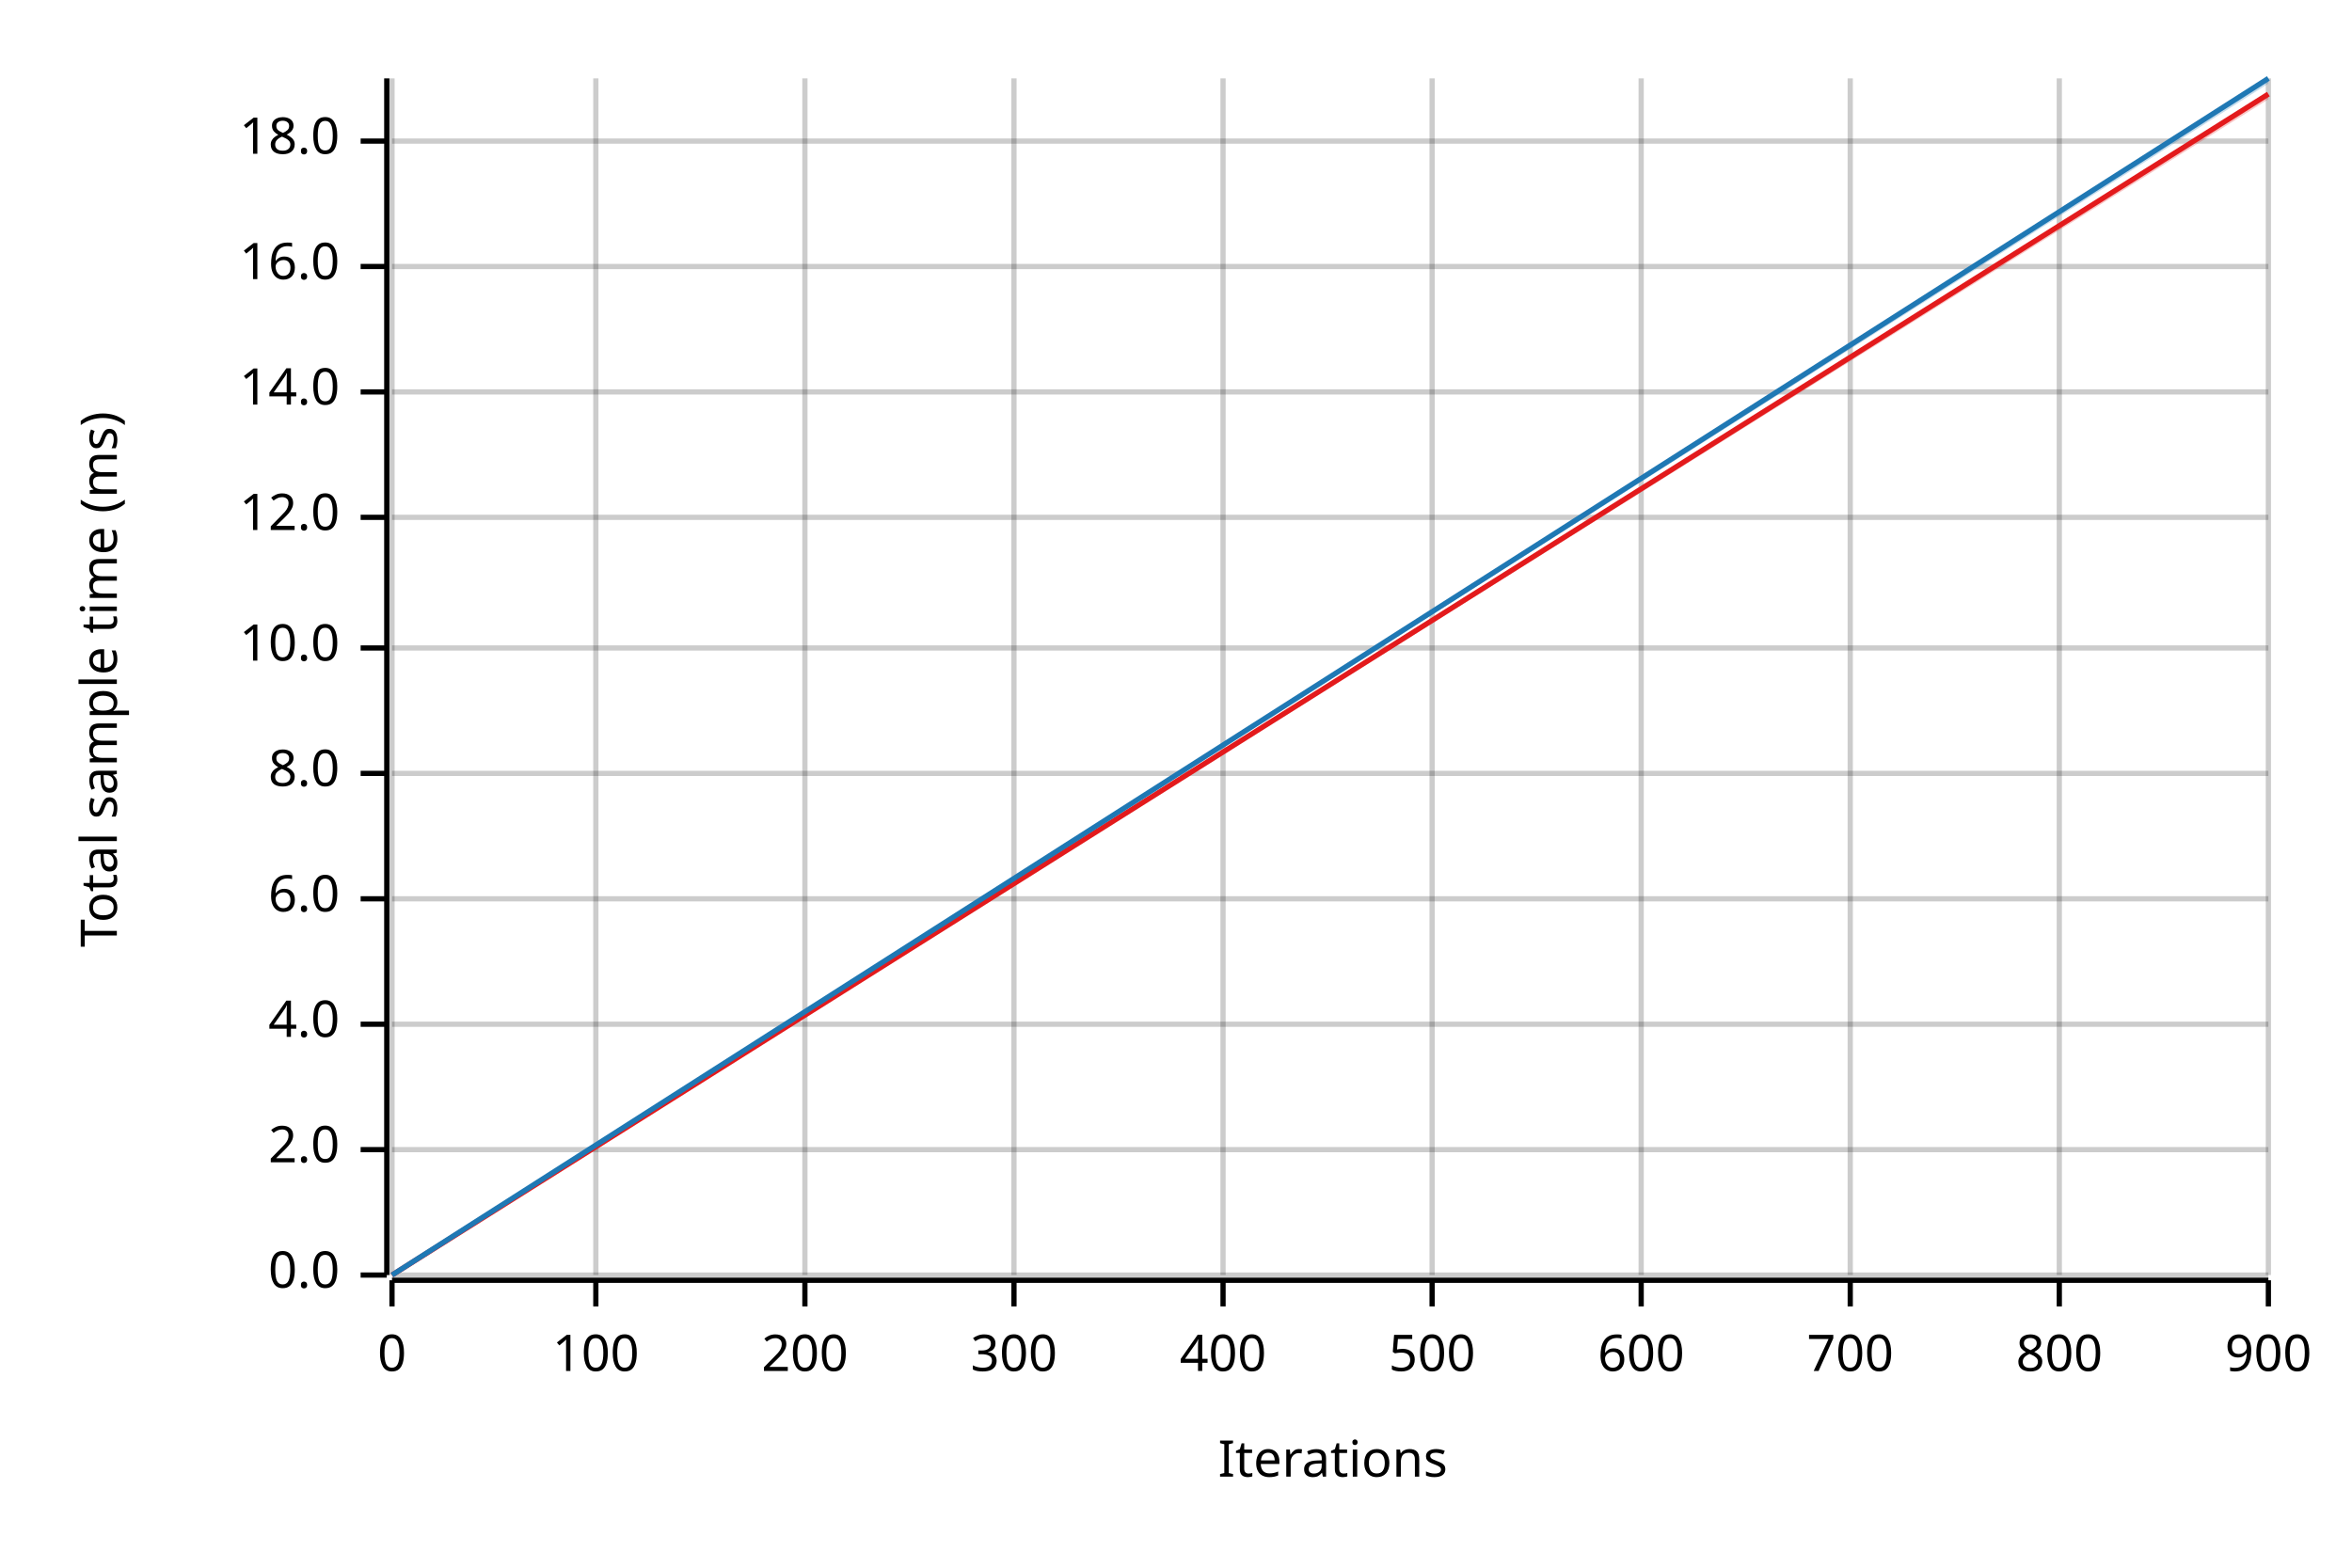
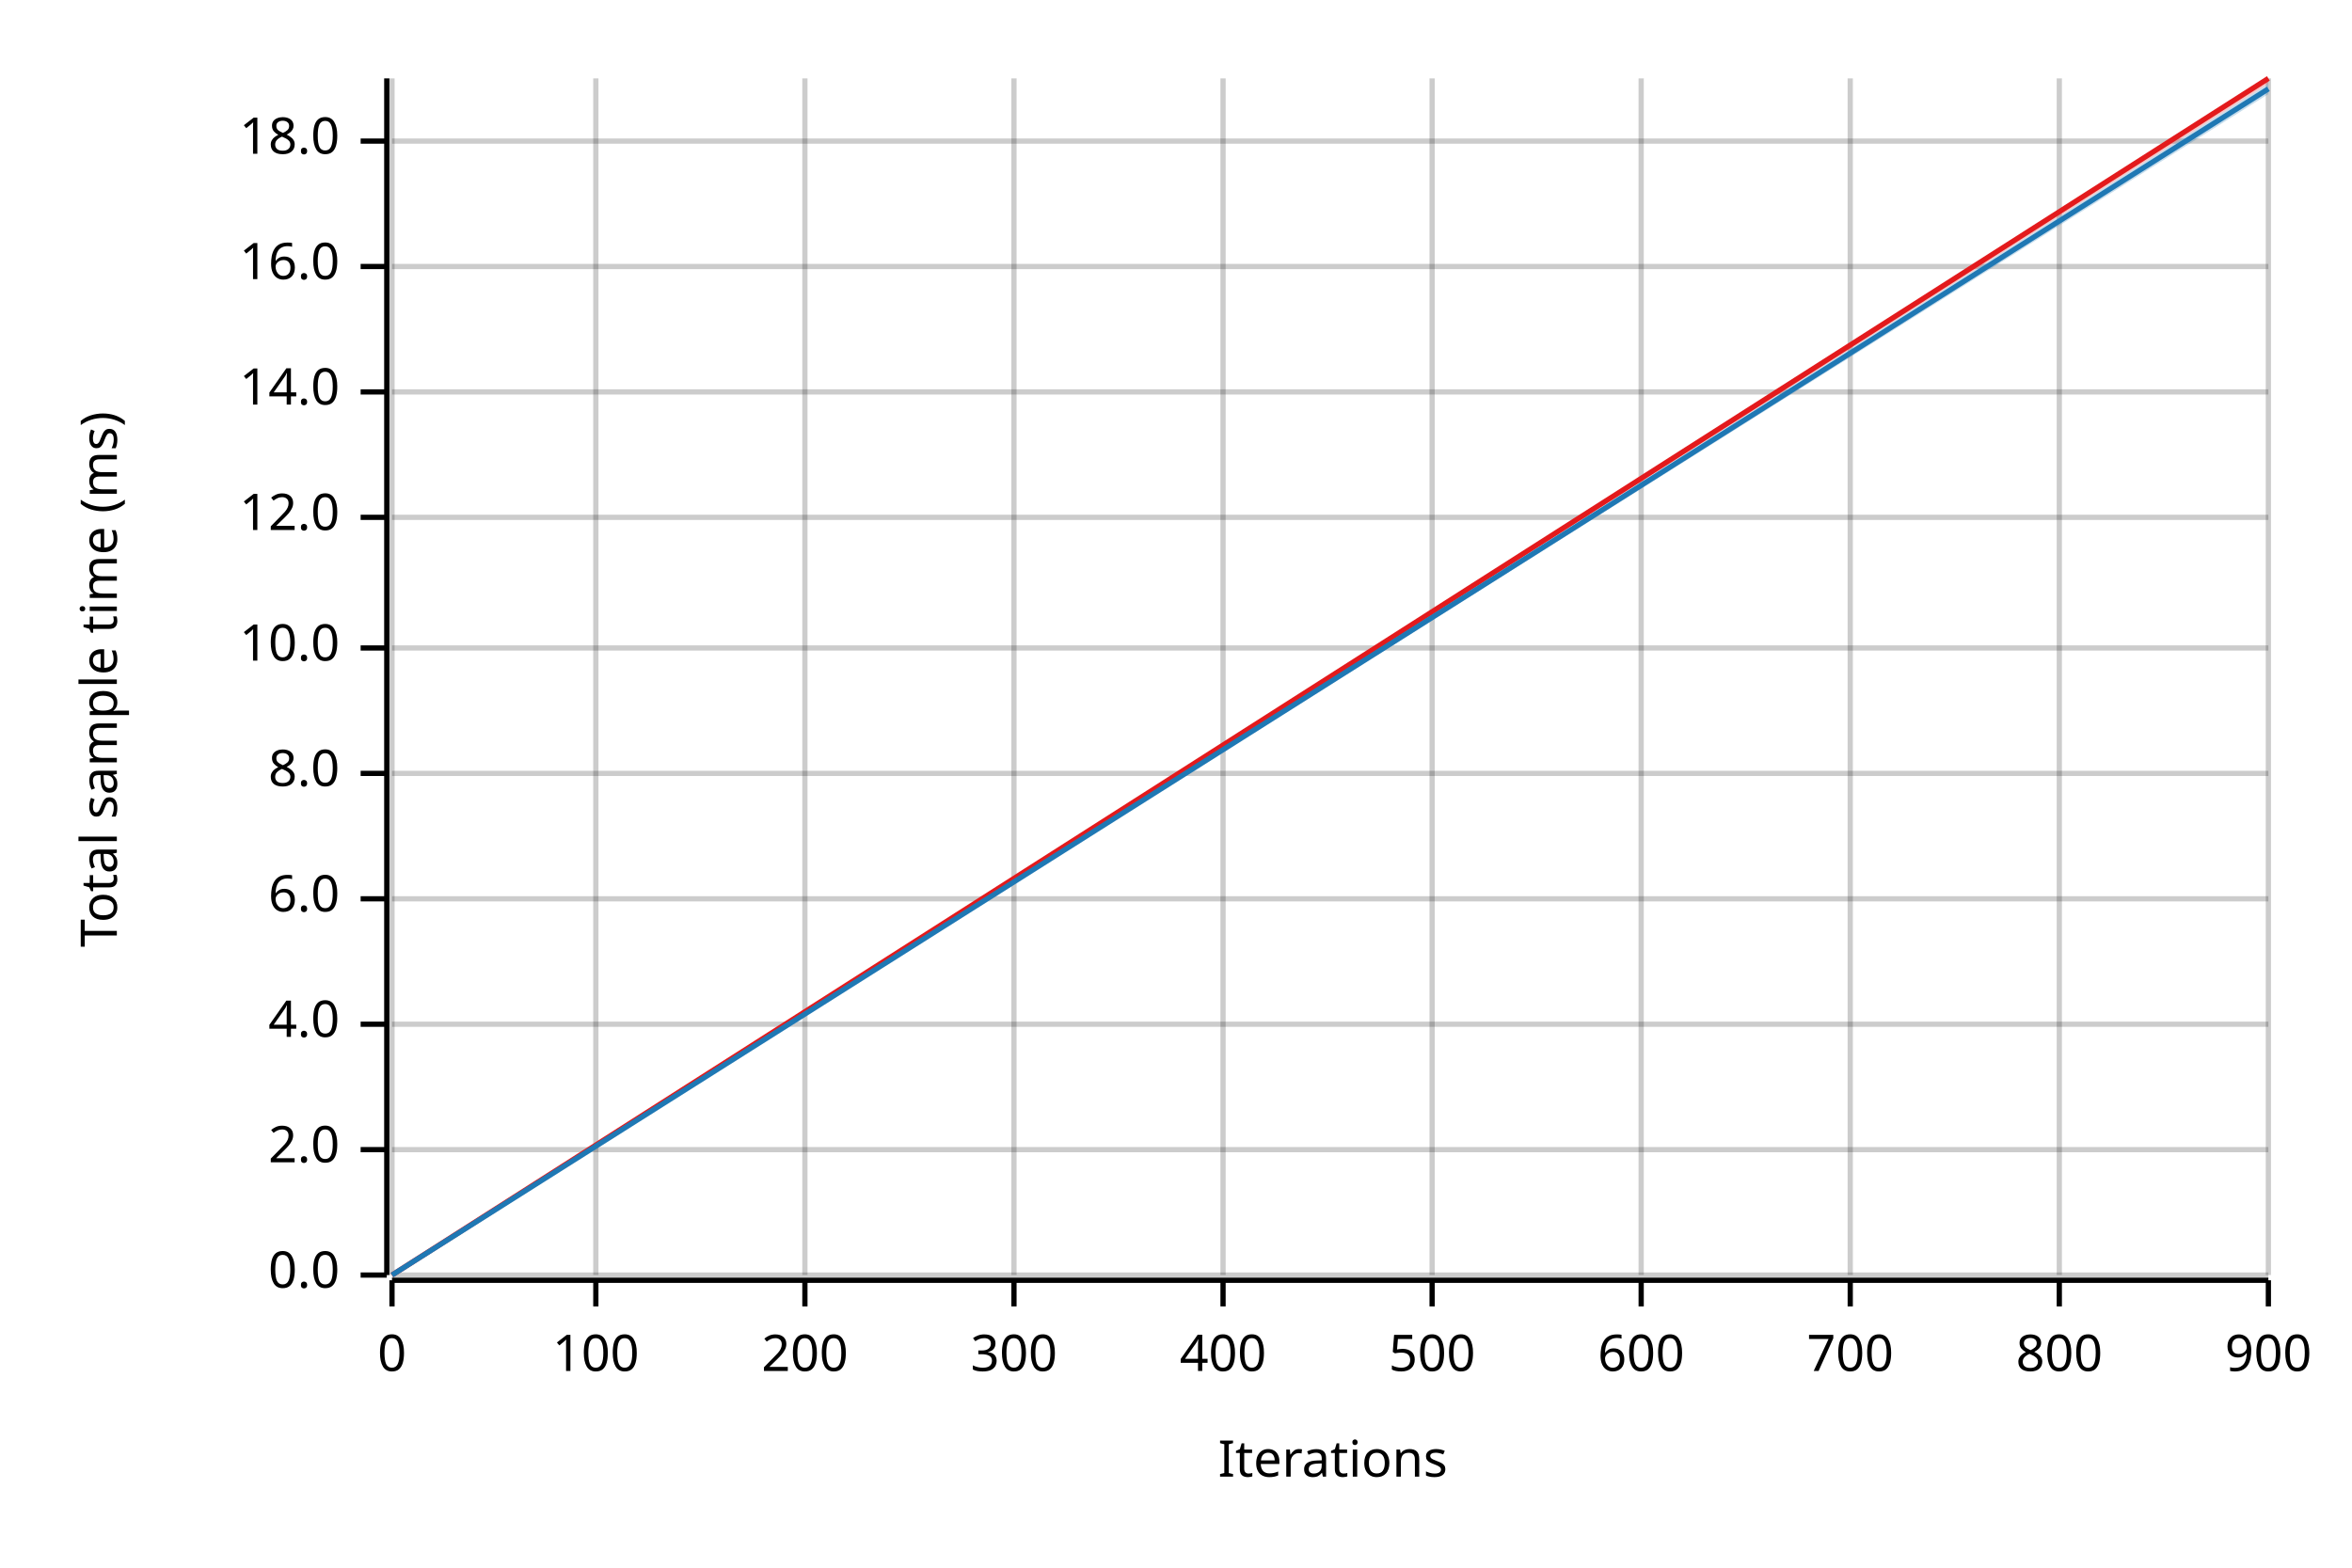
<svg xmlns="http://www.w3.org/2000/svg" width="450" height="300" viewBox="0 0 450 300">
  <text x="15" y="130" dy="0.76em" text-anchor="middle" font-family="sans-serif" font-size="9.677" opacity="1" fill="#000000" transform="rotate(270, 15, 130)">
Total sample time (ms)
</text>
  <text x="255" y="285" dy="-0.5ex" text-anchor="middle" font-family="sans-serif" font-size="9.677" opacity="1" fill="#000000">
Iterations
</text>
  <line opacity="0.2" stroke="#000000" stroke-width="1" x1="75" y1="244" x2="75" y2="15" />
  <line opacity="0.2" stroke="#000000" stroke-width="1" x1="114" y1="244" x2="114" y2="15" />
  <line opacity="0.2" stroke="#000000" stroke-width="1" x1="154" y1="244" x2="154" y2="15" />
  <line opacity="0.2" stroke="#000000" stroke-width="1" x1="194" y1="244" x2="194" y2="15" />
  <line opacity="0.2" stroke="#000000" stroke-width="1" x1="234" y1="244" x2="234" y2="15" />
  <line opacity="0.2" stroke="#000000" stroke-width="1" x1="274" y1="244" x2="274" y2="15" />
  <line opacity="0.2" stroke="#000000" stroke-width="1" x1="314" y1="244" x2="314" y2="15" />
  <line opacity="0.2" stroke="#000000" stroke-width="1" x1="354" y1="244" x2="354" y2="15" />
  <line opacity="0.2" stroke="#000000" stroke-width="1" x1="394" y1="244" x2="394" y2="15" />
  <line opacity="0.2" stroke="#000000" stroke-width="1" x1="434" y1="244" x2="434" y2="15" />
  <line opacity="0.2" stroke="#000000" stroke-width="1" x1="75" y1="244" x2="434" y2="244" />
  <line opacity="0.2" stroke="#000000" stroke-width="1" x1="75" y1="220" x2="434" y2="220" />
  <line opacity="0.2" stroke="#000000" stroke-width="1" x1="75" y1="196" x2="434" y2="196" />
  <line opacity="0.2" stroke="#000000" stroke-width="1" x1="75" y1="172" x2="434" y2="172" />
  <line opacity="0.2" stroke="#000000" stroke-width="1" x1="75" y1="148" x2="434" y2="148" />
  <line opacity="0.2" stroke="#000000" stroke-width="1" x1="75" y1="124" x2="434" y2="124" />
  <line opacity="0.2" stroke="#000000" stroke-width="1" x1="75" y1="99" x2="434" y2="99" />
  <line opacity="0.2" stroke="#000000" stroke-width="1" x1="75" y1="75" x2="434" y2="75" />
  <line opacity="0.2" stroke="#000000" stroke-width="1" x1="75" y1="51" x2="434" y2="51" />
  <line opacity="0.2" stroke="#000000" stroke-width="1" x1="75" y1="27" x2="434" y2="27" />
  <polyline fill="none" opacity="1" stroke="#000000" stroke-width="1" points="74,15 74,244 " />
  <text x="65" y="244" dy="0.5ex" text-anchor="end" font-family="sans-serif" font-size="9.677" opacity="1" fill="#000000">
0.0
</text>
  <polyline fill="none" opacity="1" stroke="#000000" stroke-width="1" points="69,244 74,244 " />
  <text x="65" y="220" dy="0.5ex" text-anchor="end" font-family="sans-serif" font-size="9.677" opacity="1" fill="#000000">
2.0
</text>
  <polyline fill="none" opacity="1" stroke="#000000" stroke-width="1" points="69,220 74,220 " />
  <text x="65" y="196" dy="0.5ex" text-anchor="end" font-family="sans-serif" font-size="9.677" opacity="1" fill="#000000">
4.0
</text>
  <polyline fill="none" opacity="1" stroke="#000000" stroke-width="1" points="69,196 74,196 " />
  <text x="65" y="172" dy="0.5ex" text-anchor="end" font-family="sans-serif" font-size="9.677" opacity="1" fill="#000000">
6.0
</text>
  <polyline fill="none" opacity="1" stroke="#000000" stroke-width="1" points="69,172 74,172 " />
  <text x="65" y="148" dy="0.5ex" text-anchor="end" font-family="sans-serif" font-size="9.677" opacity="1" fill="#000000">
8.0
</text>
  <polyline fill="none" opacity="1" stroke="#000000" stroke-width="1" points="69,148 74,148 " />
  <text x="65" y="124" dy="0.5ex" text-anchor="end" font-family="sans-serif" font-size="9.677" opacity="1" fill="#000000">
10.0
</text>
  <polyline fill="none" opacity="1" stroke="#000000" stroke-width="1" points="69,124 74,124 " />
  <text x="65" y="99" dy="0.5ex" text-anchor="end" font-family="sans-serif" font-size="9.677" opacity="1" fill="#000000">
12.0
</text>
  <polyline fill="none" opacity="1" stroke="#000000" stroke-width="1" points="69,99 74,99 " />
  <text x="65" y="75" dy="0.5ex" text-anchor="end" font-family="sans-serif" font-size="9.677" opacity="1" fill="#000000">
14.0
</text>
  <polyline fill="none" opacity="1" stroke="#000000" stroke-width="1" points="69,75 74,75 " />
  <text x="65" y="51" dy="0.5ex" text-anchor="end" font-family="sans-serif" font-size="9.677" opacity="1" fill="#000000">
16.0
</text>
  <polyline fill="none" opacity="1" stroke="#000000" stroke-width="1" points="69,51 74,51 " />
  <text x="65" y="27" dy="0.5ex" text-anchor="end" font-family="sans-serif" font-size="9.677" opacity="1" fill="#000000">
18.0
</text>
  <polyline fill="none" opacity="1" stroke="#000000" stroke-width="1" points="69,27 74,27 " />
  <polyline fill="none" opacity="1" stroke="#000000" stroke-width="1" points="75,245 434,245 " />
  <text x="75" y="255" dy="0.76em" text-anchor="middle" font-family="sans-serif" font-size="9.677" opacity="1" fill="#000000">
0
</text>
  <polyline fill="none" opacity="1" stroke="#000000" stroke-width="1" points="75,245 75,250 " />
  <text x="114" y="255" dy="0.76em" text-anchor="middle" font-family="sans-serif" font-size="9.677" opacity="1" fill="#000000">
100
</text>
  <polyline fill="none" opacity="1" stroke="#000000" stroke-width="1" points="114,245 114,250 " />
  <text x="154" y="255" dy="0.76em" text-anchor="middle" font-family="sans-serif" font-size="9.677" opacity="1" fill="#000000">
200
</text>
  <polyline fill="none" opacity="1" stroke="#000000" stroke-width="1" points="154,245 154,250 " />
  <text x="194" y="255" dy="0.76em" text-anchor="middle" font-family="sans-serif" font-size="9.677" opacity="1" fill="#000000">
300
</text>
  <polyline fill="none" opacity="1" stroke="#000000" stroke-width="1" points="194,245 194,250 " />
  <text x="234" y="255" dy="0.76em" text-anchor="middle" font-family="sans-serif" font-size="9.677" opacity="1" fill="#000000">
400
</text>
  <polyline fill="none" opacity="1" stroke="#000000" stroke-width="1" points="234,245 234,250 " />
  <text x="274" y="255" dy="0.76em" text-anchor="middle" font-family="sans-serif" font-size="9.677" opacity="1" fill="#000000">
500
</text>
  <polyline fill="none" opacity="1" stroke="#000000" stroke-width="1" points="274,245 274,250 " />
  <text x="314" y="255" dy="0.76em" text-anchor="middle" font-family="sans-serif" font-size="9.677" opacity="1" fill="#000000">
600
</text>
  <polyline fill="none" opacity="1" stroke="#000000" stroke-width="1" points="314,245 314,250 " />
  <text x="354" y="255" dy="0.76em" text-anchor="middle" font-family="sans-serif" font-size="9.677" opacity="1" fill="#000000">
700
</text>
  <polyline fill="none" opacity="1" stroke="#000000" stroke-width="1" points="354,245 354,250 " />
  <text x="394" y="255" dy="0.76em" text-anchor="middle" font-family="sans-serif" font-size="9.677" opacity="1" fill="#000000">
800
</text>
  <polyline fill="none" opacity="1" stroke="#000000" stroke-width="1" points="394,245 394,250 " />
  <text x="434" y="255" dy="0.76em" text-anchor="middle" font-family="sans-serif" font-size="9.677" opacity="1" fill="#000000">
900
</text>
  <polyline fill="none" opacity="1" stroke="#000000" stroke-width="1" points="434,245 434,250 " />
-   <polyline fill="none" opacity="1" stroke="#E31A1C" stroke-width="1" points="75,244 434,18 " />
-   <polygon opacity="0.25" fill="#E31A1C" points="75,244 434,19 434,18 " />
-   <polyline fill="none" opacity="1" stroke="#1F78B4" stroke-width="1" points="75,244 434,15 " />
-   <polygon opacity="0.25" fill="#1F78B4" points="75,244 434,16 434,15 " />
+   <polyline fill="none" opacity="1" stroke="#E31A1C" stroke-width="1" points="75,244 434,15 " />
+   <polygon opacity="0.25" fill="#E31A1C" points="75,244 434,16 434,15 " />
+   <polyline fill="none" opacity="1" stroke="#1F78B4" stroke-width="1" points="75,244 434,17 " />
+   <polygon opacity="0.25" fill="#1F78B4" points="75,244 434,18 434,16 " />
</svg>
